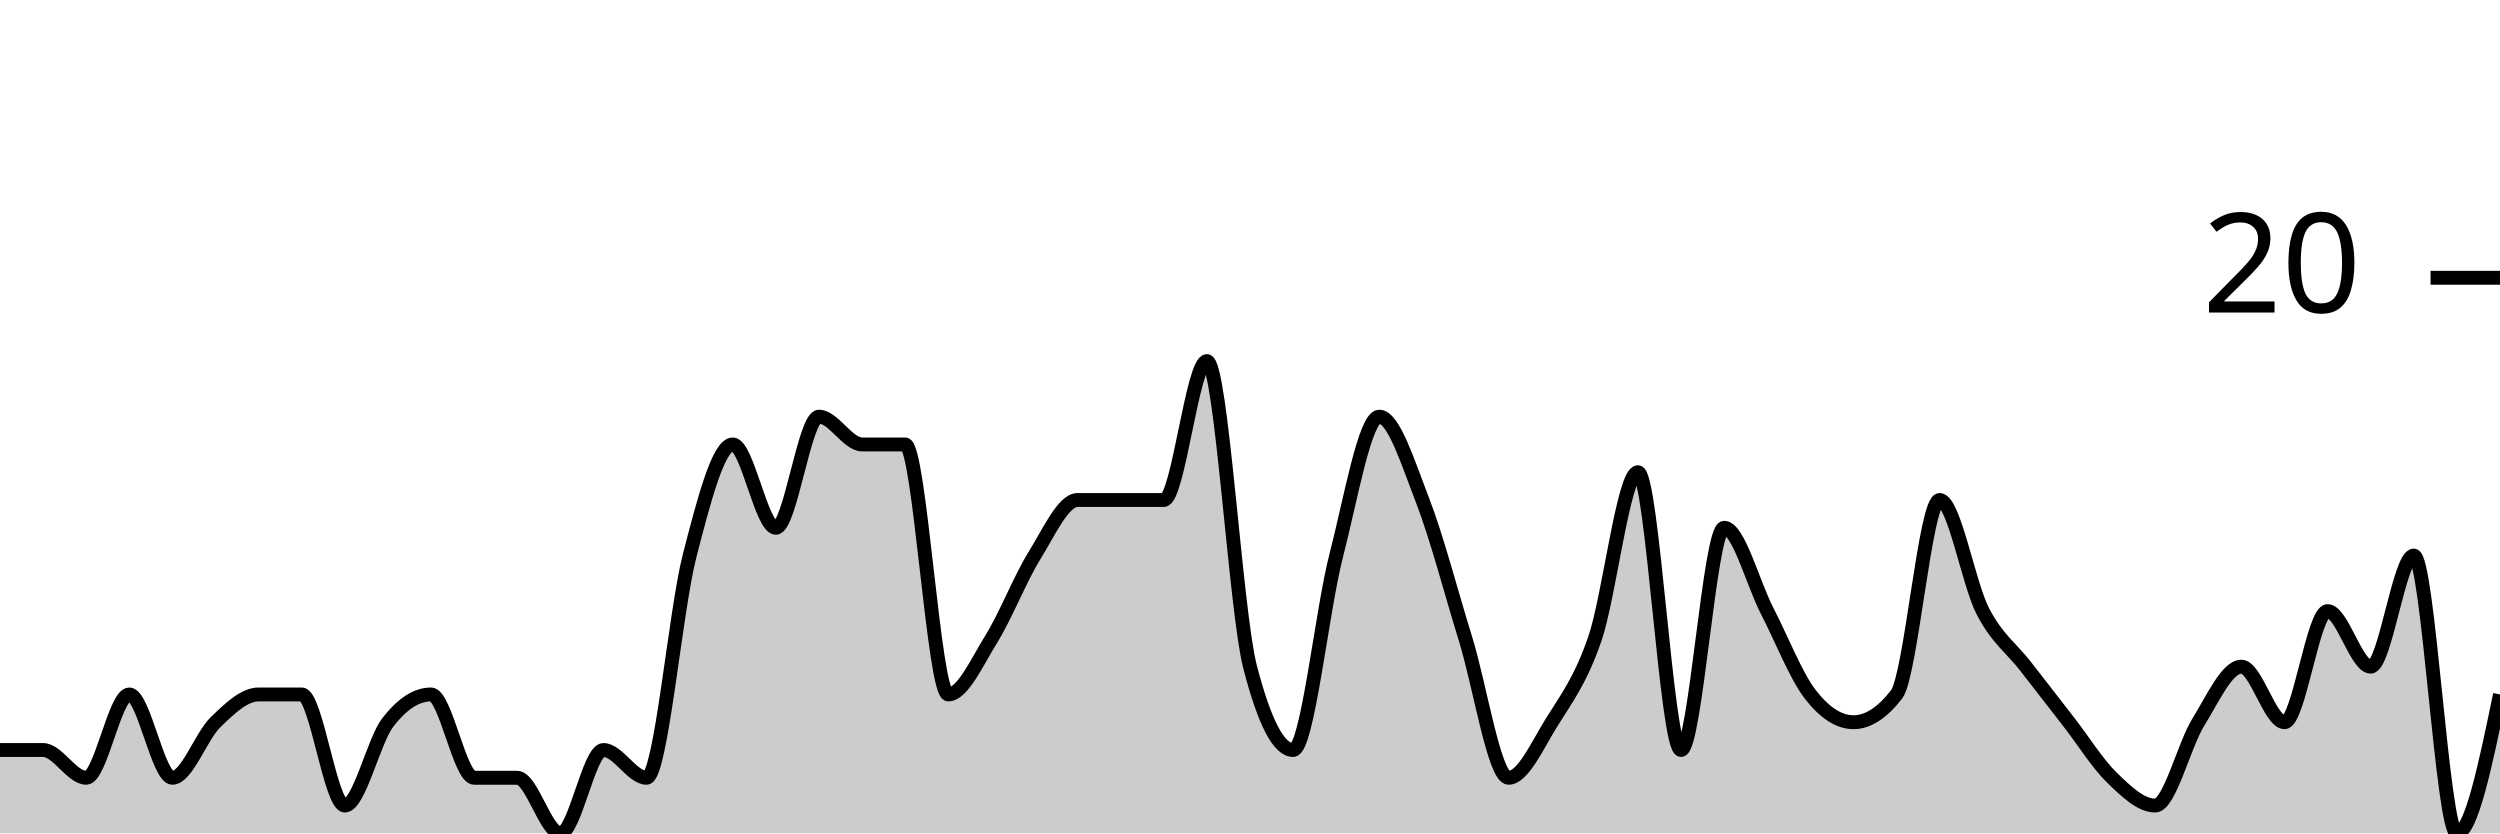
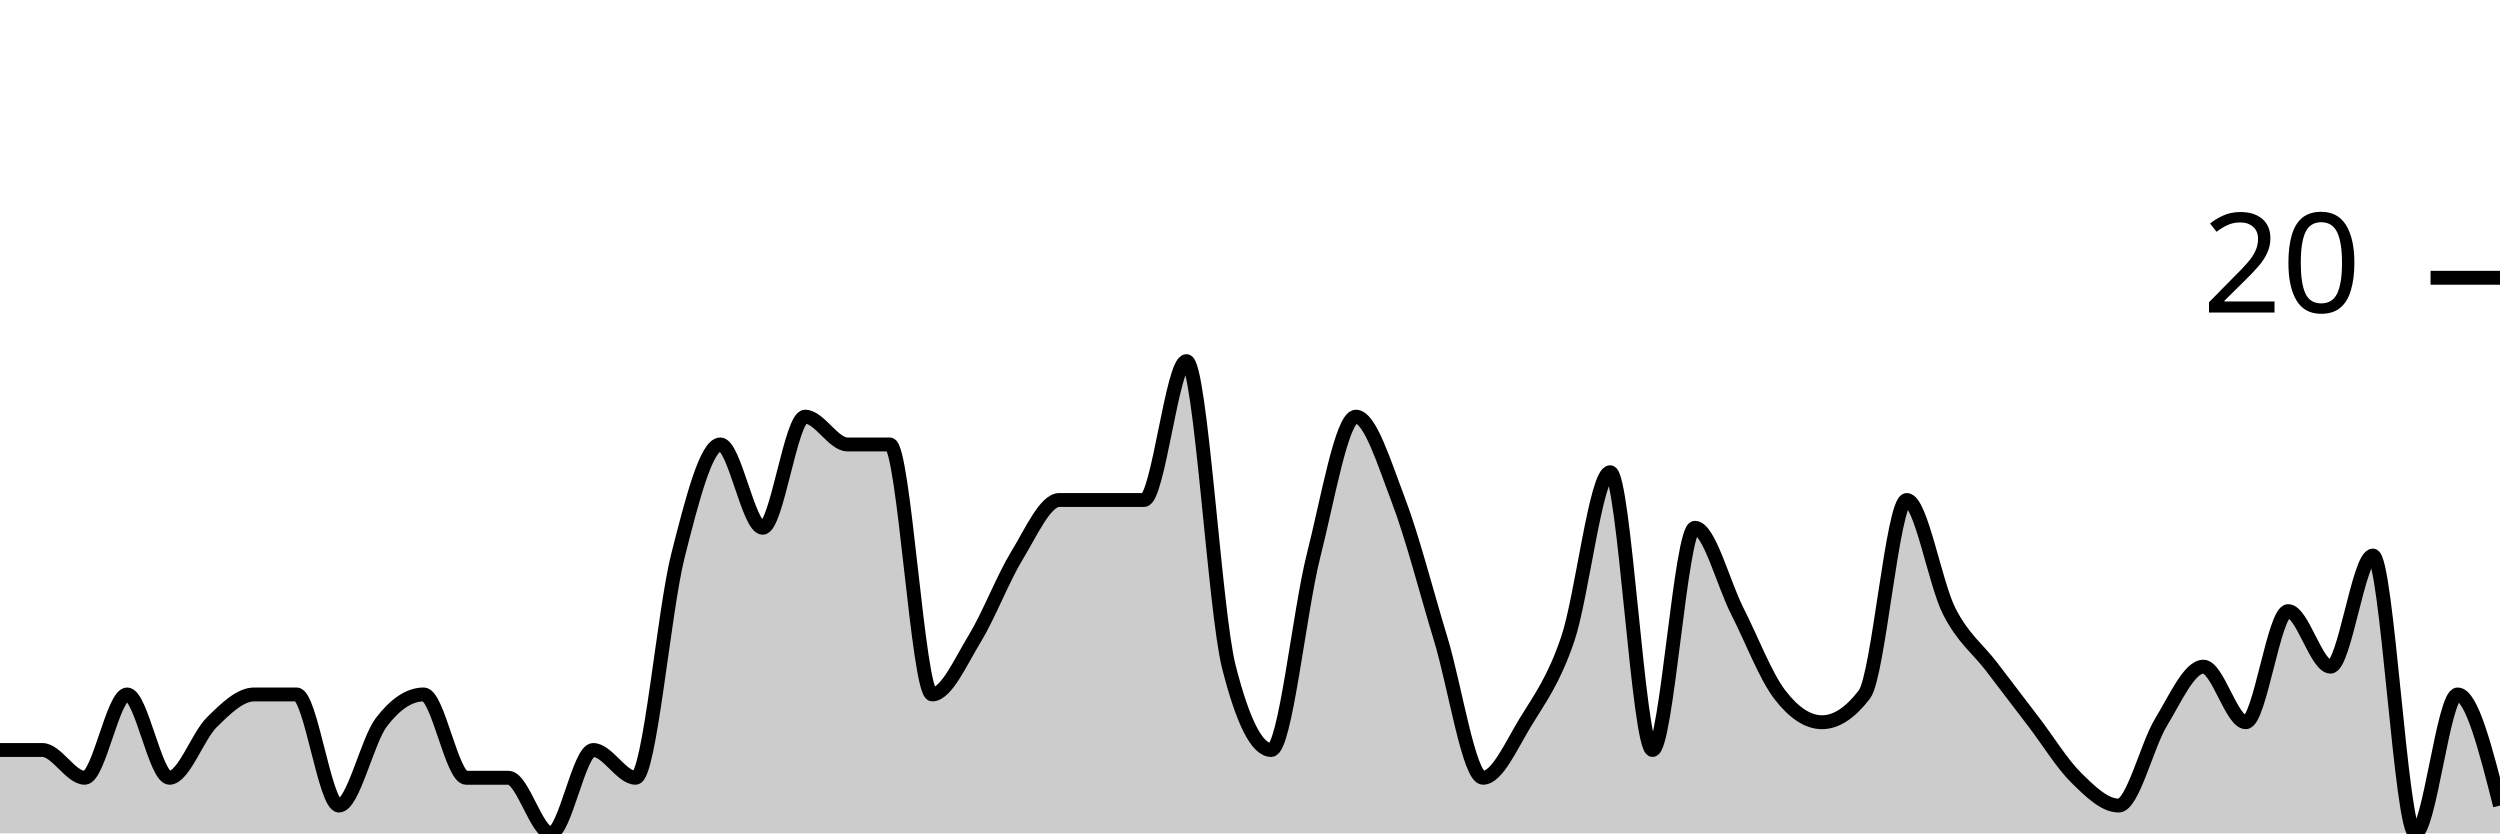
<svg xmlns="http://www.w3.org/2000/svg" viewBox="0 0 180 60">
  <g transform="translate(0,20)">
-     <path class="area" fill="rgba(0, 0, 0, 0.2)" d="M0,34C1.034,34,2.069,34,3.103,34C4.138,34,5.172,36,6.207,36C7.241,36,8.276,30,9.31,30C10.345,30,11.379,36,12.414,36C13.448,36,14.483,33,15.517,32C16.552,31,17.586,30,18.621,30C19.655,30,20.69,30,21.724,30C22.759,30,23.793,38,24.828,38C25.862,38,26.897,33.333,27.931,32C28.966,30.667,30,30,31.034,30C32.069,30,33.103,36,34.138,36C35.172,36,36.207,36,37.241,36C38.276,36,39.31,40,40.345,40C41.379,40,42.414,34,43.448,34C44.483,34,45.517,36,46.552,36C47.586,36,48.621,24,49.655,20C50.69,16,51.724,12,52.759,12C53.793,12,54.828,18,55.862,18C56.897,18,57.931,10,58.966,10C60,10,61.034,12,62.069,12C63.103,12,64.138,12,65.172,12C66.207,12,67.241,30,68.276,30C69.31,30,70.345,27.667,71.379,26C72.414,24.333,73.448,21.667,74.483,20C75.517,18.333,76.552,16,77.586,16C78.621,16,79.655,16,80.69,16C81.724,16,82.759,16,83.793,16C84.828,16,85.862,6,86.897,6C87.931,6,88.966,24,90,28C91.034,32,92.069,34,93.103,34C94.138,34,95.172,24,96.207,20C97.241,16,98.276,10,99.31,10C100.345,10,101.379,13.333,102.414,16C103.448,18.667,104.483,22.667,105.517,26C106.552,29.333,107.586,36,108.621,36C109.655,36,110.69,33.667,111.724,32C112.759,30.333,113.793,29,114.828,26C115.862,23,116.897,14,117.931,14C118.966,14,120,34,121.034,34C122.069,34,123.103,18,124.138,18C125.172,18,126.207,22,127.241,24C128.276,26,129.31,28.667,130.345,30C131.379,31.333,132.414,32,133.448,32C134.483,32,135.517,31.333,136.552,30C137.586,28.667,138.621,16,139.655,16C140.69,16,141.724,22,142.759,24C143.793,26,144.828,26.667,145.862,28C146.897,29.333,147.931,30.667,148.966,32C150,33.333,151.034,35,152.069,36C153.103,37,154.138,38,155.172,38C156.207,38,157.241,33.667,158.276,32C159.31,30.333,160.345,28,161.379,28C162.414,28,163.448,32,164.483,32C165.517,32,166.552,24,167.586,24C168.621,24,169.655,28,170.69,28C171.724,28,172.759,20,173.793,20C174.828,20,175.862,40,176.897,40C177.931,40,178.966,35,180,30L180,40C178.966,40,177.931,40,176.897,40C175.862,40,174.828,40,173.793,40C172.759,40,171.724,40,170.69,40C169.655,40,168.621,40,167.586,40C166.552,40,165.517,40,164.483,40C163.448,40,162.414,40,161.379,40C160.345,40,159.31,40,158.276,40C157.241,40,156.207,40,155.172,40C154.138,40,153.103,40,152.069,40C151.034,40,150,40,148.966,40C147.931,40,146.897,40,145.862,40C144.828,40,143.793,40,142.759,40C141.724,40,140.69,40,139.655,40C138.621,40,137.586,40,136.552,40C135.517,40,134.483,40,133.448,40C132.414,40,131.379,40,130.345,40C129.31,40,128.276,40,127.241,40C126.207,40,125.172,40,124.138,40C123.103,40,122.069,40,121.034,40C120,40,118.966,40,117.931,40C116.897,40,115.862,40,114.828,40C113.793,40,112.759,40,111.724,40C110.69,40,109.655,40,108.621,40C107.586,40,106.552,40,105.517,40C104.483,40,103.448,40,102.414,40C101.379,40,100.345,40,99.31,40C98.276,40,97.241,40,96.207,40C95.172,40,94.138,40,93.103,40C92.069,40,91.034,40,90,40C88.966,40,87.931,40,86.897,40C85.862,40,84.828,40,83.793,40C82.759,40,81.724,40,80.69,40C79.655,40,78.621,40,77.586,40C76.552,40,75.517,40,74.483,40C73.448,40,72.414,40,71.379,40C70.345,40,69.31,40,68.276,40C67.241,40,66.207,40,65.172,40C64.138,40,63.103,40,62.069,40C61.034,40,60,40,58.966,40C57.931,40,56.897,40,55.862,40C54.828,40,53.793,40,52.759,40C51.724,40,50.69,40,49.655,40C48.621,40,47.586,40,46.552,40C45.517,40,44.483,40,43.448,40C42.414,40,41.379,40,40.345,40C39.31,40,38.276,40,37.241,40C36.207,40,35.172,40,34.138,40C33.103,40,32.069,40,31.034,40C30,40,28.966,40,27.931,40C26.897,40,25.862,40,24.828,40C23.793,40,22.759,40,21.724,40C20.69,40,19.655,40,18.621,40C17.586,40,16.552,40,15.517,40C14.483,40,13.448,40,12.414,40C11.379,40,10.345,40,9.31,40C8.276,40,7.241,40,6.207,40C5.172,40,4.138,40,3.103,40C2.069,40,1.034,40,0,40Z" />
-     <path class="line" stroke="black" fill="none" d="M0,34C1.034,34,2.069,34,3.103,34C4.138,34,5.172,36,6.207,36C7.241,36,8.276,30,9.31,30C10.345,30,11.379,36,12.414,36C13.448,36,14.483,33,15.517,32C16.552,31,17.586,30,18.621,30C19.655,30,20.69,30,21.724,30C22.759,30,23.793,38,24.828,38C25.862,38,26.897,33.333,27.931,32C28.966,30.667,30,30,31.034,30C32.069,30,33.103,36,34.138,36C35.172,36,36.207,36,37.241,36C38.276,36,39.31,40,40.345,40C41.379,40,42.414,34,43.448,34C44.483,34,45.517,36,46.552,36C47.586,36,48.621,24,49.655,20C50.69,16,51.724,12,52.759,12C53.793,12,54.828,18,55.862,18C56.897,18,57.931,10,58.966,10C60,10,61.034,12,62.069,12C63.103,12,64.138,12,65.172,12C66.207,12,67.241,30,68.276,30C69.31,30,70.345,27.667,71.379,26C72.414,24.333,73.448,21.667,74.483,20C75.517,18.333,76.552,16,77.586,16C78.621,16,79.655,16,80.69,16C81.724,16,82.759,16,83.793,16C84.828,16,85.862,6,86.897,6C87.931,6,88.966,24,90,28C91.034,32,92.069,34,93.103,34C94.138,34,95.172,24,96.207,20C97.241,16,98.276,10,99.31,10C100.345,10,101.379,13.333,102.414,16C103.448,18.667,104.483,22.667,105.517,26C106.552,29.333,107.586,36,108.621,36C109.655,36,110.69,33.667,111.724,32C112.759,30.333,113.793,29,114.828,26C115.862,23,116.897,14,117.931,14C118.966,14,120,34,121.034,34C122.069,34,123.103,18,124.138,18C125.172,18,126.207,22,127.241,24C128.276,26,129.31,28.667,130.345,30C131.379,31.333,132.414,32,133.448,32C134.483,32,135.517,31.333,136.552,30C137.586,28.667,138.621,16,139.655,16C140.69,16,141.724,22,142.759,24C143.793,26,144.828,26.667,145.862,28C146.897,29.333,147.931,30.667,148.966,32C150,33.333,151.034,35,152.069,36C153.103,37,154.138,38,155.172,38C156.207,38,157.241,33.667,158.276,32C159.31,30.333,160.345,28,161.379,28C162.414,28,163.448,32,164.483,32C165.517,32,166.552,24,167.586,24C168.621,24,169.655,28,170.69,28C171.724,28,172.759,20,173.793,20C174.828,20,175.862,40,176.897,40C177.931,40,178.966,35,180,30" />
+     <path class="area" fill="rgba(0, 0, 0, 0.2)" d="M0,34C1.017,34,2.034,34,3.051,34C4.068,34,5.085,36,6.102,36C7.119,36,8.136,30,9.153,30C10.169,30,11.186,36,12.203,36C13.22,36,14.237,33,15.254,32C16.271,31,17.288,30,18.305,30C19.322,30,20.339,30,21.356,30C22.373,30,23.39,38,24.407,38C25.424,38,26.441,33.333,27.458,32C28.475,30.667,29.492,30,30.508,30C31.525,30,32.542,36,33.559,36C34.576,36,35.593,36,36.61,36C37.627,36,38.644,40,39.661,40C40.678,40,41.695,34,42.712,34C43.729,34,44.746,36,45.763,36C46.78,36,47.797,24,48.814,20C49.831,16,50.847,12,51.864,12C52.881,12,53.898,18,54.915,18C55.932,18,56.949,10,57.966,10C58.983,10,60,12,61.017,12C62.034,12,63.051,12,64.068,12C65.085,12,66.102,30,67.119,30C68.136,30,69.153,27.667,70.169,26C71.186,24.333,72.203,21.667,73.22,20C74.237,18.333,75.254,16,76.271,16C77.288,16,78.305,16,79.322,16C80.339,16,81.356,16,82.373,16C83.39,16,84.407,6,85.424,6C86.441,6,87.458,24,88.475,28C89.492,32,90.508,34,91.525,34C92.542,34,93.559,24,94.576,20C95.593,16,96.61,10,97.627,10C98.644,10,99.661,13.333,100.678,16C101.695,18.667,102.712,22.667,103.729,26C104.746,29.333,105.763,36,106.78,36C107.797,36,108.814,33.667,109.831,32C110.847,30.333,111.864,29,112.881,26C113.898,23,114.915,14,115.932,14C116.949,14,117.966,34,118.983,34C120,34,121.017,18,122.034,18C123.051,18,124.068,22,125.085,24C126.102,26,127.119,28.667,128.136,30C129.153,31.333,130.169,32,131.186,32C132.203,32,133.22,31.333,134.237,30C135.254,28.667,136.271,16,137.288,16C138.305,16,139.322,22,140.339,24C141.356,26,142.373,26.667,143.39,28C144.407,29.333,145.424,30.667,146.441,32C147.458,33.333,148.475,35,149.492,36C150.508,37,151.525,38,152.542,38C153.559,38,154.576,33.667,155.593,32C156.61,30.333,157.627,28,158.644,28C159.661,28,160.678,32,161.695,32C162.712,32,163.729,24,164.746,24C165.763,24,166.78,28,167.797,28C168.814,28,169.831,20,170.847,20C171.864,20,172.881,40,173.898,40C174.915,40,175.932,30,176.949,30C177.966,30,178.983,34,180,38L180,40C178.983,40,177.966,40,176.949,40C175.932,40,174.915,40,173.898,40C172.881,40,171.864,40,170.847,40C169.831,40,168.814,40,167.797,40C166.78,40,165.763,40,164.746,40C163.729,40,162.712,40,161.695,40C160.678,40,159.661,40,158.644,40C157.627,40,156.61,40,155.593,40C154.576,40,153.559,40,152.542,40C151.525,40,150.508,40,149.492,40C148.475,40,147.458,40,146.441,40C145.424,40,144.407,40,143.39,40C142.373,40,141.356,40,140.339,40C139.322,40,138.305,40,137.288,40C136.271,40,135.254,40,134.237,40C133.22,40,132.203,40,131.186,40C130.169,40,129.153,40,128.136,40C127.119,40,126.102,40,125.085,40C124.068,40,123.051,40,122.034,40C121.017,40,120,40,118.983,40C117.966,40,116.949,40,115.932,40C114.915,40,113.898,40,112.881,40C111.864,40,110.847,40,109.831,40C108.814,40,107.797,40,106.78,40C105.763,40,104.746,40,103.729,40C102.712,40,101.695,40,100.678,40C99.661,40,98.644,40,97.627,40C96.61,40,95.593,40,94.576,40C93.559,40,92.542,40,91.525,40C90.508,40,89.492,40,88.475,40C87.458,40,86.441,40,85.424,40C84.407,40,83.39,40,82.373,40C81.356,40,80.339,40,79.322,40C78.305,40,77.288,40,76.271,40C75.254,40,74.237,40,73.22,40C72.203,40,71.186,40,70.169,40C69.153,40,68.136,40,67.119,40C66.102,40,65.085,40,64.068,40C63.051,40,62.034,40,61.017,40C60,40,58.983,40,57.966,40C56.949,40,55.932,40,54.915,40C53.898,40,52.881,40,51.864,40C50.847,40,49.831,40,48.814,40C47.797,40,46.78,40,45.763,40C44.746,40,43.729,40,42.712,40C41.695,40,40.678,40,39.661,40C38.644,40,37.627,40,36.61,40C35.593,40,34.576,40,33.559,40C32.542,40,31.525,40,30.508,40C29.492,40,28.475,40,27.458,40C26.441,40,25.424,40,24.407,40C23.39,40,22.373,40,21.356,40C20.339,40,19.322,40,18.305,40C17.288,40,16.271,40,15.254,40C14.237,40,13.22,40,12.203,40C11.186,40,10.169,40,9.153,40C8.136,40,7.119,40,6.102,40C5.085,40,4.068,40,3.051,40C2.034,40,1.017,40,0,40Z" />
+     <path class="line" stroke="black" fill="none" d="M0,34C1.017,34,2.034,34,3.051,34C4.068,34,5.085,36,6.102,36C7.119,36,8.136,30,9.153,30C10.169,30,11.186,36,12.203,36C13.22,36,14.237,33,15.254,32C16.271,31,17.288,30,18.305,30C19.322,30,20.339,30,21.356,30C22.373,30,23.39,38,24.407,38C25.424,38,26.441,33.333,27.458,32C28.475,30.667,29.492,30,30.508,30C31.525,30,32.542,36,33.559,36C34.576,36,35.593,36,36.61,36C37.627,36,38.644,40,39.661,40C40.678,40,41.695,34,42.712,34C43.729,34,44.746,36,45.763,36C46.78,36,47.797,24,48.814,20C49.831,16,50.847,12,51.864,12C52.881,12,53.898,18,54.915,18C55.932,18,56.949,10,57.966,10C58.983,10,60,12,61.017,12C62.034,12,63.051,12,64.068,12C65.085,12,66.102,30,67.119,30C68.136,30,69.153,27.667,70.169,26C71.186,24.333,72.203,21.667,73.22,20C74.237,18.333,75.254,16,76.271,16C77.288,16,78.305,16,79.322,16C80.339,16,81.356,16,82.373,16C83.39,16,84.407,6,85.424,6C86.441,6,87.458,24,88.475,28C89.492,32,90.508,34,91.525,34C92.542,34,93.559,24,94.576,20C95.593,16,96.61,10,97.627,10C98.644,10,99.661,13.333,100.678,16C101.695,18.667,102.712,22.667,103.729,26C104.746,29.333,105.763,36,106.78,36C107.797,36,108.814,33.667,109.831,32C110.847,30.333,111.864,29,112.881,26C113.898,23,114.915,14,115.932,14C116.949,14,117.966,34,118.983,34C120,34,121.017,18,122.034,18C123.051,18,124.068,22,125.085,24C126.102,26,127.119,28.667,128.136,30C129.153,31.333,130.169,32,131.186,32C132.203,32,133.22,31.333,134.237,30C135.254,28.667,136.271,16,137.288,16C138.305,16,139.322,22,140.339,24C141.356,26,142.373,26.667,143.39,28C144.407,29.333,145.424,30.667,146.441,32C147.458,33.333,148.475,35,149.492,36C150.508,37,151.525,38,152.542,38C153.559,38,154.576,33.667,155.593,32C156.61,30.333,157.627,28,158.644,28C159.661,28,160.678,32,161.695,32C162.712,32,163.729,24,164.746,24C165.763,24,166.78,28,167.797,28C168.814,28,169.831,20,170.847,20C171.864,20,172.881,40,173.898,40C174.915,40,175.932,30,176.949,30C177.966,30,178.983,34,180,38" />
    <path class="axis-ceiling" stroke-width="1" stroke="black" fill="none" d="M175,0L180,0" />
    <text class="axis-ceiling-label" font-family="sans-serif" text-anchor="end" font-size="10px" x="170" y="2.5">20</text>
  </g>
</svg>
